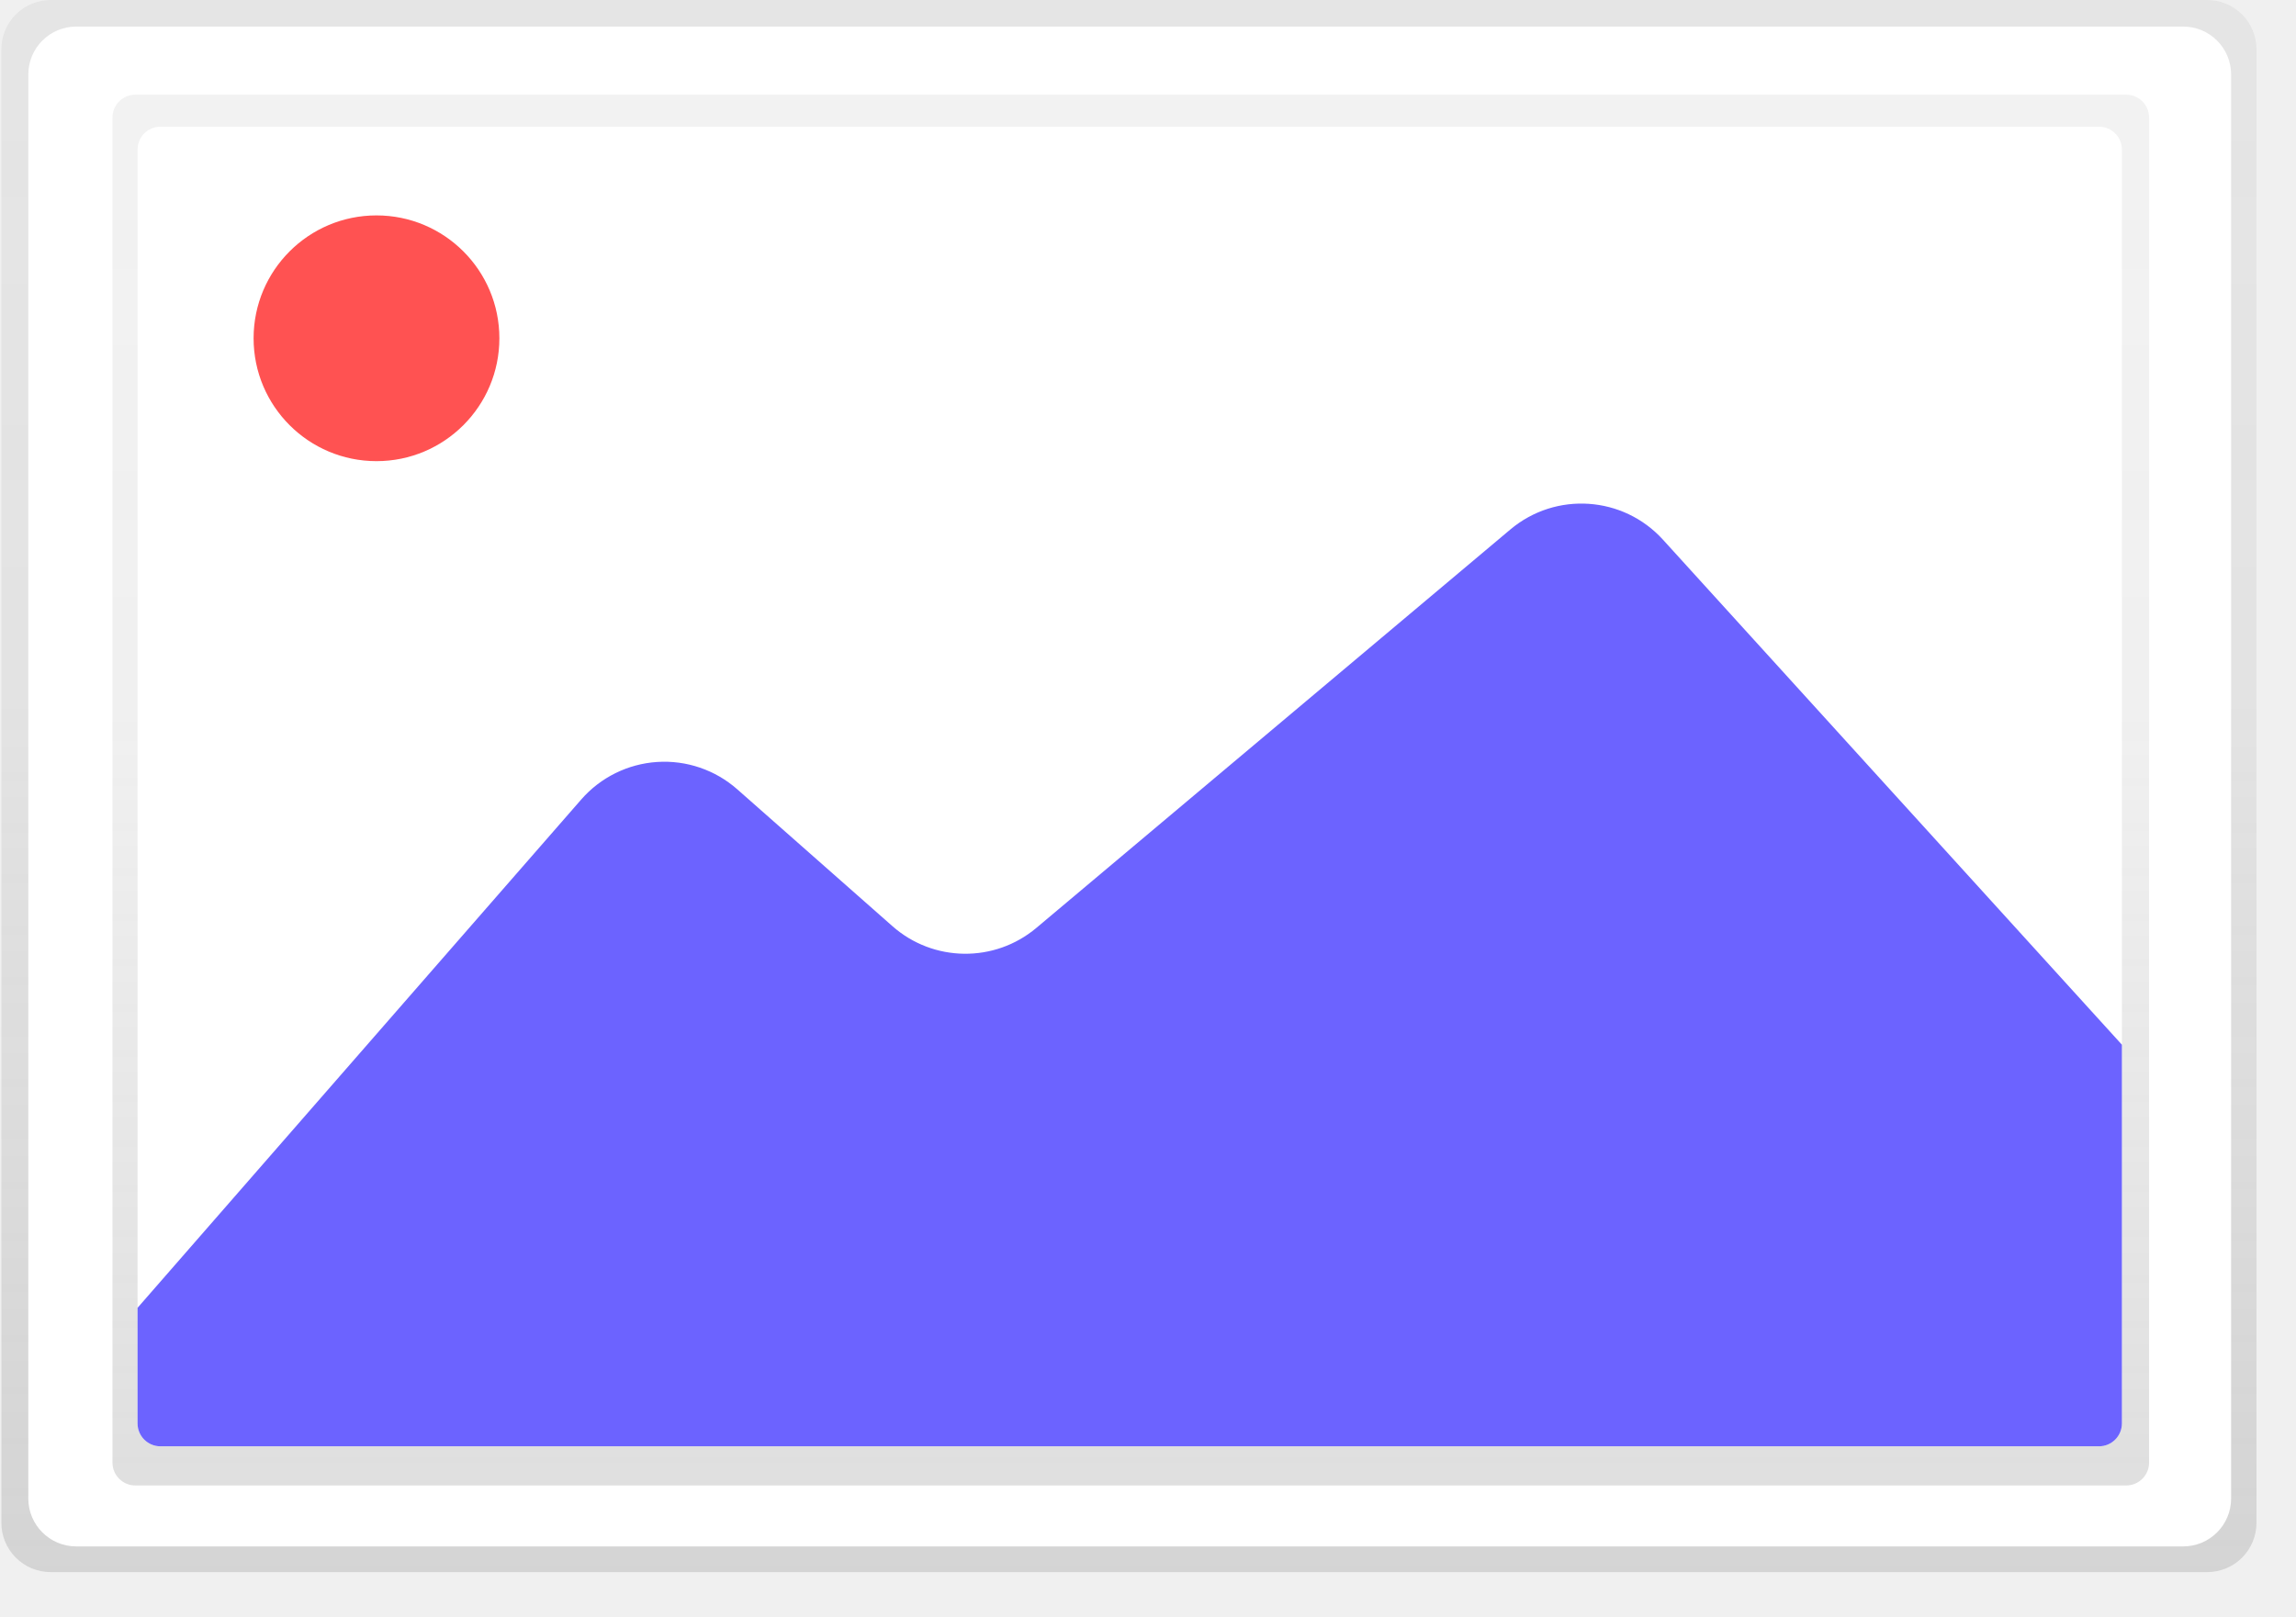
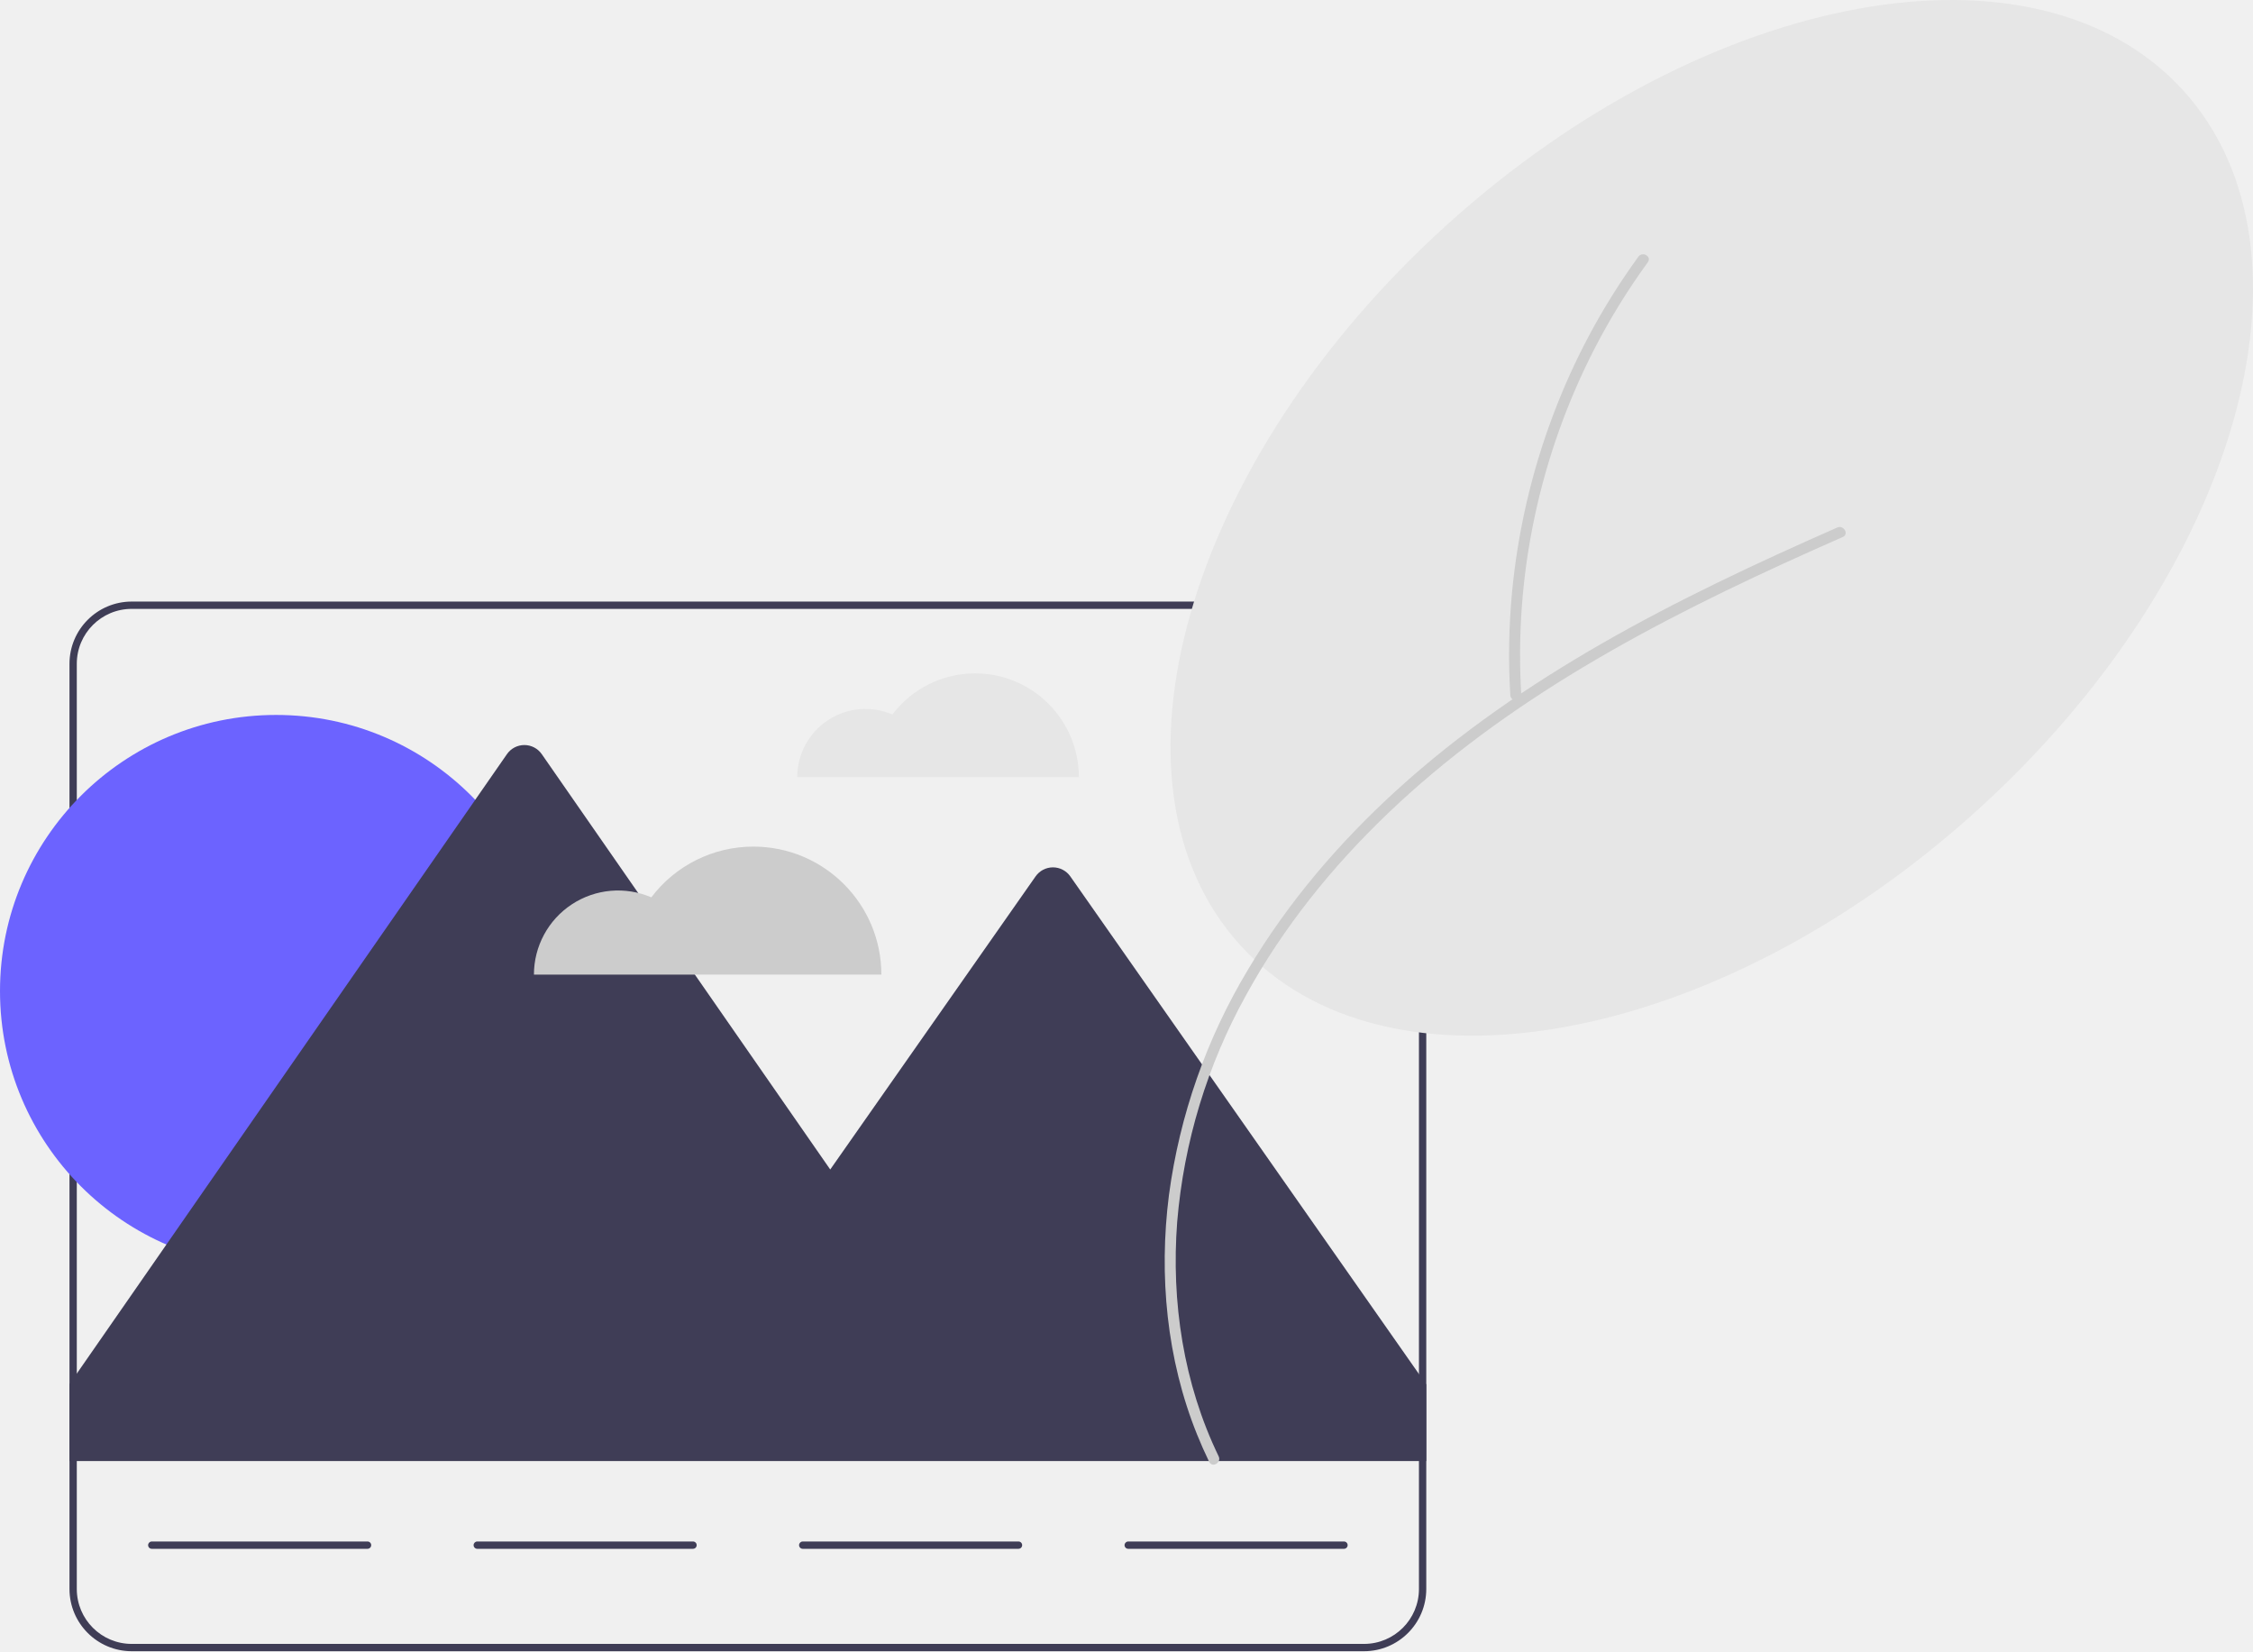
- <svg xmlns="http://www.w3.org/2000/svg" xmlns:xlink="http://www.w3.org/1999/xlink" id="e939d086-638f-4996-87fc-c8f8e2e76ed8" data-name="Layer 1" width="887.82" height="625.36" viewBox="0 0 887.82 625.36">
-   <defs>
-     <linearGradient id="54559514-f8bf-4b72-8b13-4037efd0578e" x1="600" y1="754.02" x2="600" y2="145.98" gradientUnits="userSpaceOnUse">
-       <stop offset="0" stop-color="gray" stop-opacity="0.25" />
-       <stop offset="0.54" stop-color="gray" stop-opacity="0.12" />
-       <stop offset="1" stop-color="gray" stop-opacity="0.1" />
-     </linearGradient>
-     <linearGradient id="e6455490-a92e-4492-9f58-af2cf304751a" x1="437.25" y1="574.51" x2="437.25" y2="36.62" xlink:href="#54559514-f8bf-4b72-8b13-4037efd0578e" />
-     <clipPath id="b627ac0e-a25e-4e67-ba10-e4156399602a" transform="translate(-163.46 -145.98)">
-       <rect x="216.65" y="194.98" width="767.31" height="510.36" rx="8.85" ry="8.85" fill="#fff" />
-     </clipPath>
-   </defs>
-   <path d="M1036,734.86A19.06,19.06,0,0,1,1017,754H183a19.06,19.06,0,0,1-19-19.16V165.14A19.06,19.06,0,0,1,183,146H1017a19.06,19.06,0,0,1,19,19.16" transform="translate(-163.46 -145.98)" fill="url(#54559514-f8bf-4b72-8b13-4037efd0578e)" />
-   <path d="M1026.19,725.54a18.52,18.52,0,0,1-18.52,18.52H192.93a18.52,18.52,0,0,1-18.52-18.52V174.78a18.52,18.52,0,0,1,18.52-18.52h814.74a18.52,18.52,0,0,1,18.52,18.52" transform="translate(-163.46 -145.98)" fill="#fff" />
-   <g id="5f7f4fba-1df4-4c9b-ab6f-3f66810cb66e" data-name="&lt;Rectangle&gt;">
-     <rect x="43.49" y="36.62" width="787.52" height="537.89" rx="8.85" ry="8.85" fill="url(#e6455490-a92e-4492-9f58-af2cf304751a)" />
-   </g>
-   <rect x="53.19" y="49" width="767.31" height="510.36" rx="8.85" ry="8.85" fill="#fff" />
-   <g clip-path="url(#b627ac0e-a25e-4e67-ba10-e4156399602a)">
-     <path d="M174,700.66,388.21,455.19a42.64,42.64,0,0,1,60.34-3.94l60,52.93a42.64,42.64,0,0,0,55.65.67L747.52,350.73a42.64,42.64,0,0,1,59,4l225,247.64a42.64,42.64,0,0,1,10.91,24.9l8.68,97.69a42.64,42.64,0,0,1-42.48,46.42H206.11A42.64,42.64,0,0,1,163.48,730h0A42.64,42.64,0,0,1,174,700.66Z" transform="translate(-163.46 -145.98)" fill="#6c63ff" />
-   </g>
-   <circle cx="145.58" cy="130.83" r="47.52" fill="#ff5252" />
+ <svg xmlns="http://www.w3.org/2000/svg" id="ae0ed483-2375-4630-8129-5bebfcf074ba" data-name="Layer 1" width="658.717" height="482.741" viewBox="0 0 658.717 482.741">
+   <path d="M555.734,405.491a30.281,30.281,0,0,0-24.18,12.023,19.938,19.938,0,0,0-27.819,18.309h82.331A30.332,30.332,0,0,0,555.734,405.491Z" transform="translate(-270.6416 -208.6294)" fill="#e6e6e6" />
+   <path d="M669.467,384.5H309.134a18.203,18.203,0,0,0-18.177,18.177V673.194a18.203,18.203,0,0,0,18.177,18.177H669.467a18.203,18.203,0,0,0,18.177-18.177V402.677A18.203,18.203,0,0,0,669.467,384.5ZM685.505,673.194a16.058,16.058,0,0,1-16.039,16.039H309.134a16.058,16.058,0,0,1-16.039-16.039V402.677a16.058,16.058,0,0,1,16.039-16.039H669.467A16.058,16.058,0,0,1,685.505,402.677Z" transform="translate(-270.6416 -208.6294)" fill="#3f3d56" />
+   <circle cx="80.727" cy="289.744" r="80.727" fill="#6c63ff" />
+   <path d="M687.644,613.391v22.379H290.957V613.284l2.138-3.079L418.859,429.108a6.196,6.196,0,0,1,10.179,0l84.341,121.433,60.037-85.689a6.197,6.197,0,0,1,10.158,0L685.505,610.333Z" transform="translate(-270.6416 -208.6294)" fill="#3f3d56" />
+   <path d="M378.1,661.432H315.015a1.069,1.069,0,0,1,0-2.138h63.085a1.069,1.069,0,1,1,0,2.138Z" transform="translate(-270.6416 -208.6294)" fill="#3f3d56" />
+   <path d="M473.262,661.432H410.177a1.069,1.069,0,1,1,0-2.138H473.262a1.069,1.069,0,0,1,0,2.138Z" transform="translate(-270.6416 -208.6294)" fill="#3f3d56" />
+   <path d="M568.424,661.432H505.339a1.069,1.069,0,0,1,0-2.138h63.085a1.069,1.069,0,1,1,0,2.138Z" transform="translate(-270.6416 -208.6294)" fill="#3f3d56" />
+   <path d="M663.586,661.432H600.501a1.069,1.069,0,0,1,0-2.138h63.085a1.069,1.069,0,0,1,0,2.138Z" transform="translate(-270.6416 -208.6294)" fill="#3f3d56" />
+   <ellipse cx="771.113" cy="360.024" rx="186.047" ry="115.477" transform="translate(-312.8458 401.8894) rotate(-42.14571)" fill="#e6e6e6" />
+   <path d="M626.943,634.389c-10.274-21.223-13.912-45.136-12.123-68.549a164.735,164.735,0,0,1,20.136-66.263c10.821-19.785,25.123-37.495,41.38-53.068,17.254-16.528,36.71-30.559,57.181-42.822,21.616-12.949,44.33-23.954,67.308-34.25q4.295-1.925,8.604-3.82c1.885-.83.255-3.595-1.619-2.77-23.428,10.315-46.658,21.186-68.873,33.941-21.222,12.186-41.526,26.126-59.666,42.599-16.922,15.367-32.003,32.946-43.696,52.629a172.042,172.042,0,0,0-23.165,65.995c-2.996,23.518-.68,47.974,8.236,70.041q1.631,4.036,3.527,7.956c.899,1.858,3.666.233,2.77-1.619Z" transform="translate(-270.6416 -208.6294)" fill="#ccc" />
+   <path d="M715.424,411.867a193.82,193.82,0,0,1,3.913-52.178,197.014,197.014,0,0,1,17.595-49.307,193.756,193.756,0,0,1,15.5-25.093c1.217-1.671-1.565-3.273-2.77-1.619a196.924,196.924,0,0,0-25.063,46.635,200.262,200.262,0,0,0-11.889,51.619,193.678,193.678,0,0,0-.493,29.943c.125,2.051,3.334,2.065,3.208,0Z" transform="translate(-270.6416 -208.6294)" fill="#ccc" />
+   <path d="M490.904,456.139a37.359,37.359,0,0,0-29.833,14.834A24.598,24.598,0,0,0,426.75,493.562h101.577A37.423,37.423,0,0,0,490.904,456.139Z" transform="translate(-270.6416 -208.6294)" fill="#ccc" />
</svg>
